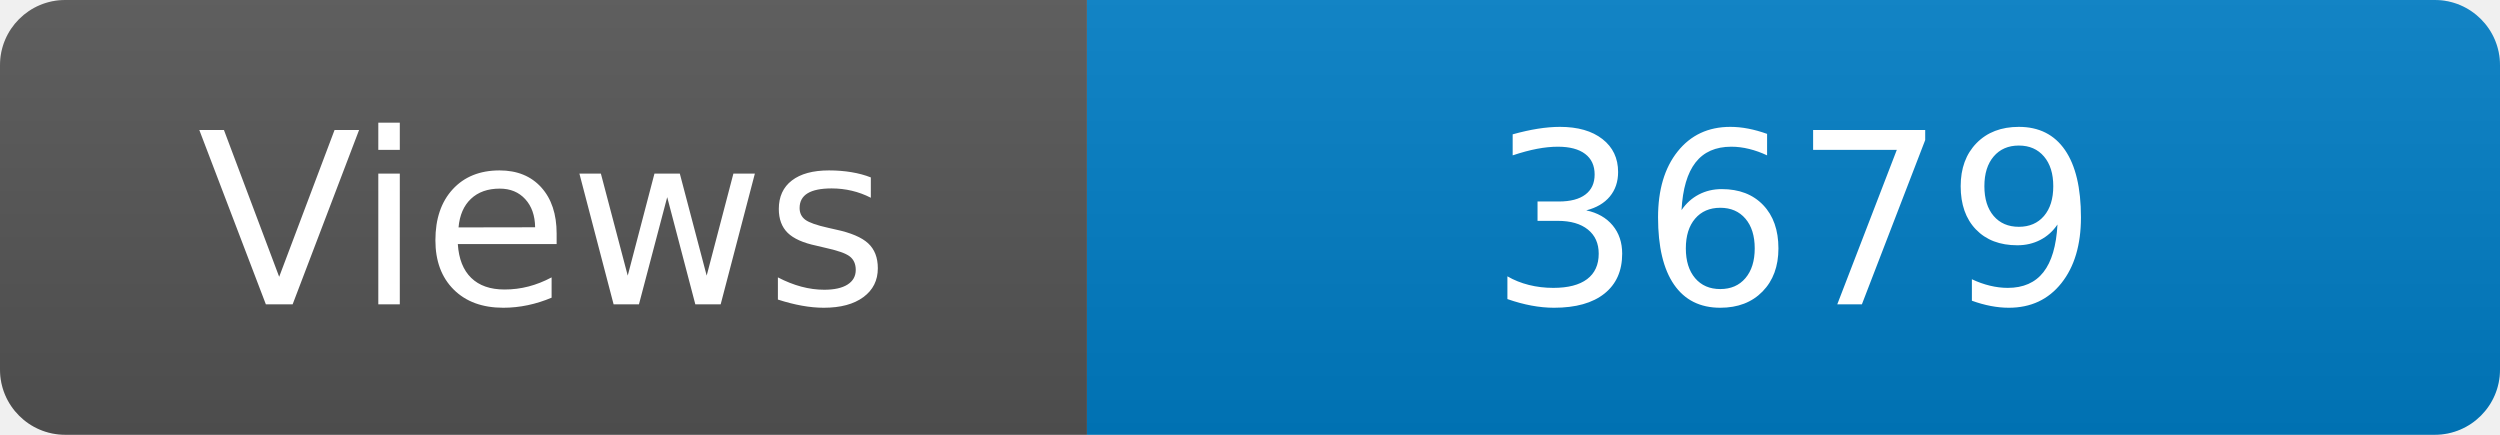
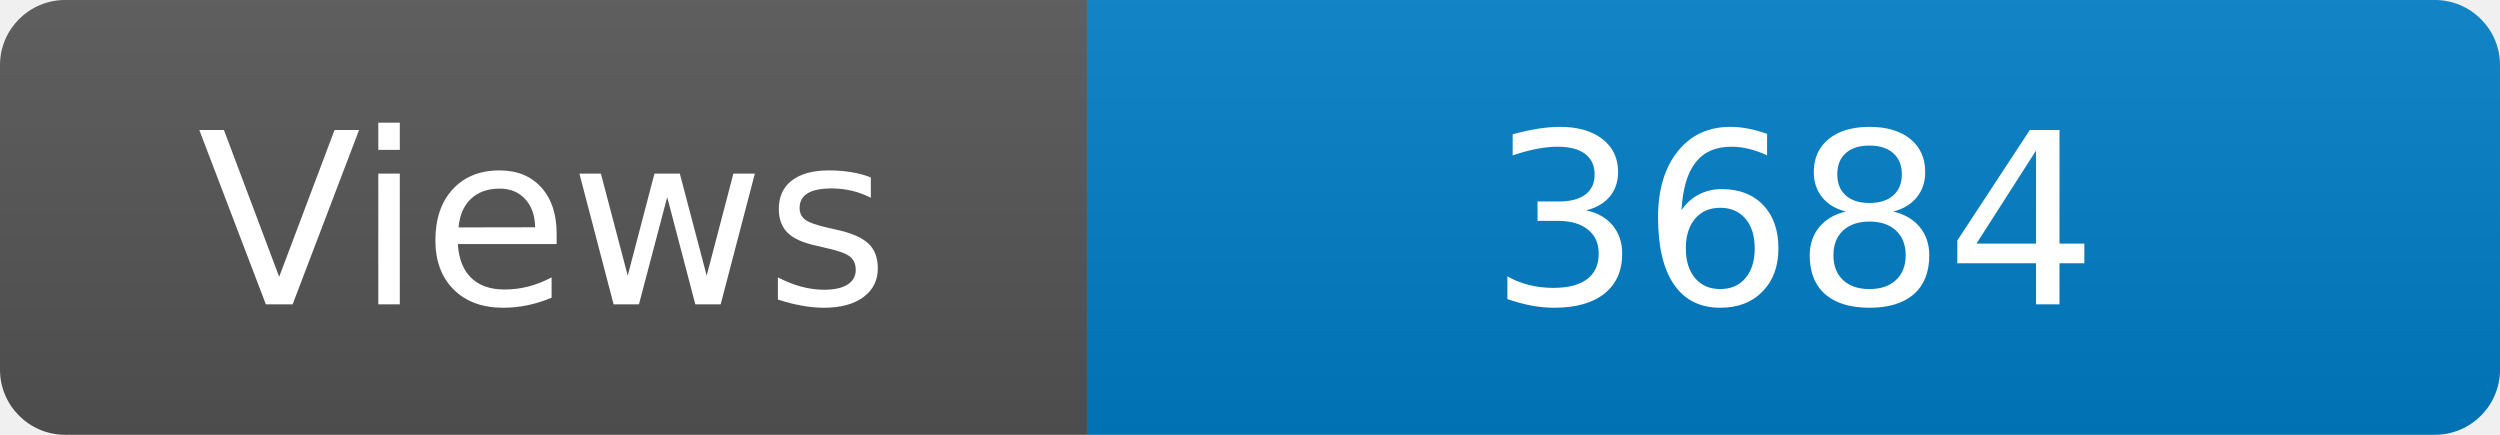
<svg xmlns="http://www.w3.org/2000/svg" width="115" height="20" role="img" aria-label="Maintained?: yes">
  <linearGradient id="s" x2="0" y2="100%">
    <stop offset="0" stop-color="#bbb" stop-opacity=".1" />
    <stop offset="1" stop-opacity=".1" />
  </linearGradient>
  <clipPath id="r">
    <rect width="115" height="20" rx="3" fill="#fff" />
  </clipPath>
  <g clip-path="url(#r)">
    <rect width="50" height="20" fill="#555" />
    <rect x="50" width="160" height="20" fill="#007ec6" />
    <rect width="115" height="20" fill="url(#s)" />
  </g>
  <g fill="#fff" text-anchor="middle" font-family="Verdana,Geneva,DejaVu Sans,sans-serif" font-size="110">
    <text x="250" y="140" transform="scale(.1)" fill="#fff">Views</text>
-     <text x="825" y="140" transform="scale(.1)" fill="#fff">3679</text>
+     <text x="825" y="140" transform="scale(.1)" fill="#fff">3684</text>
  </g>
</svg>
